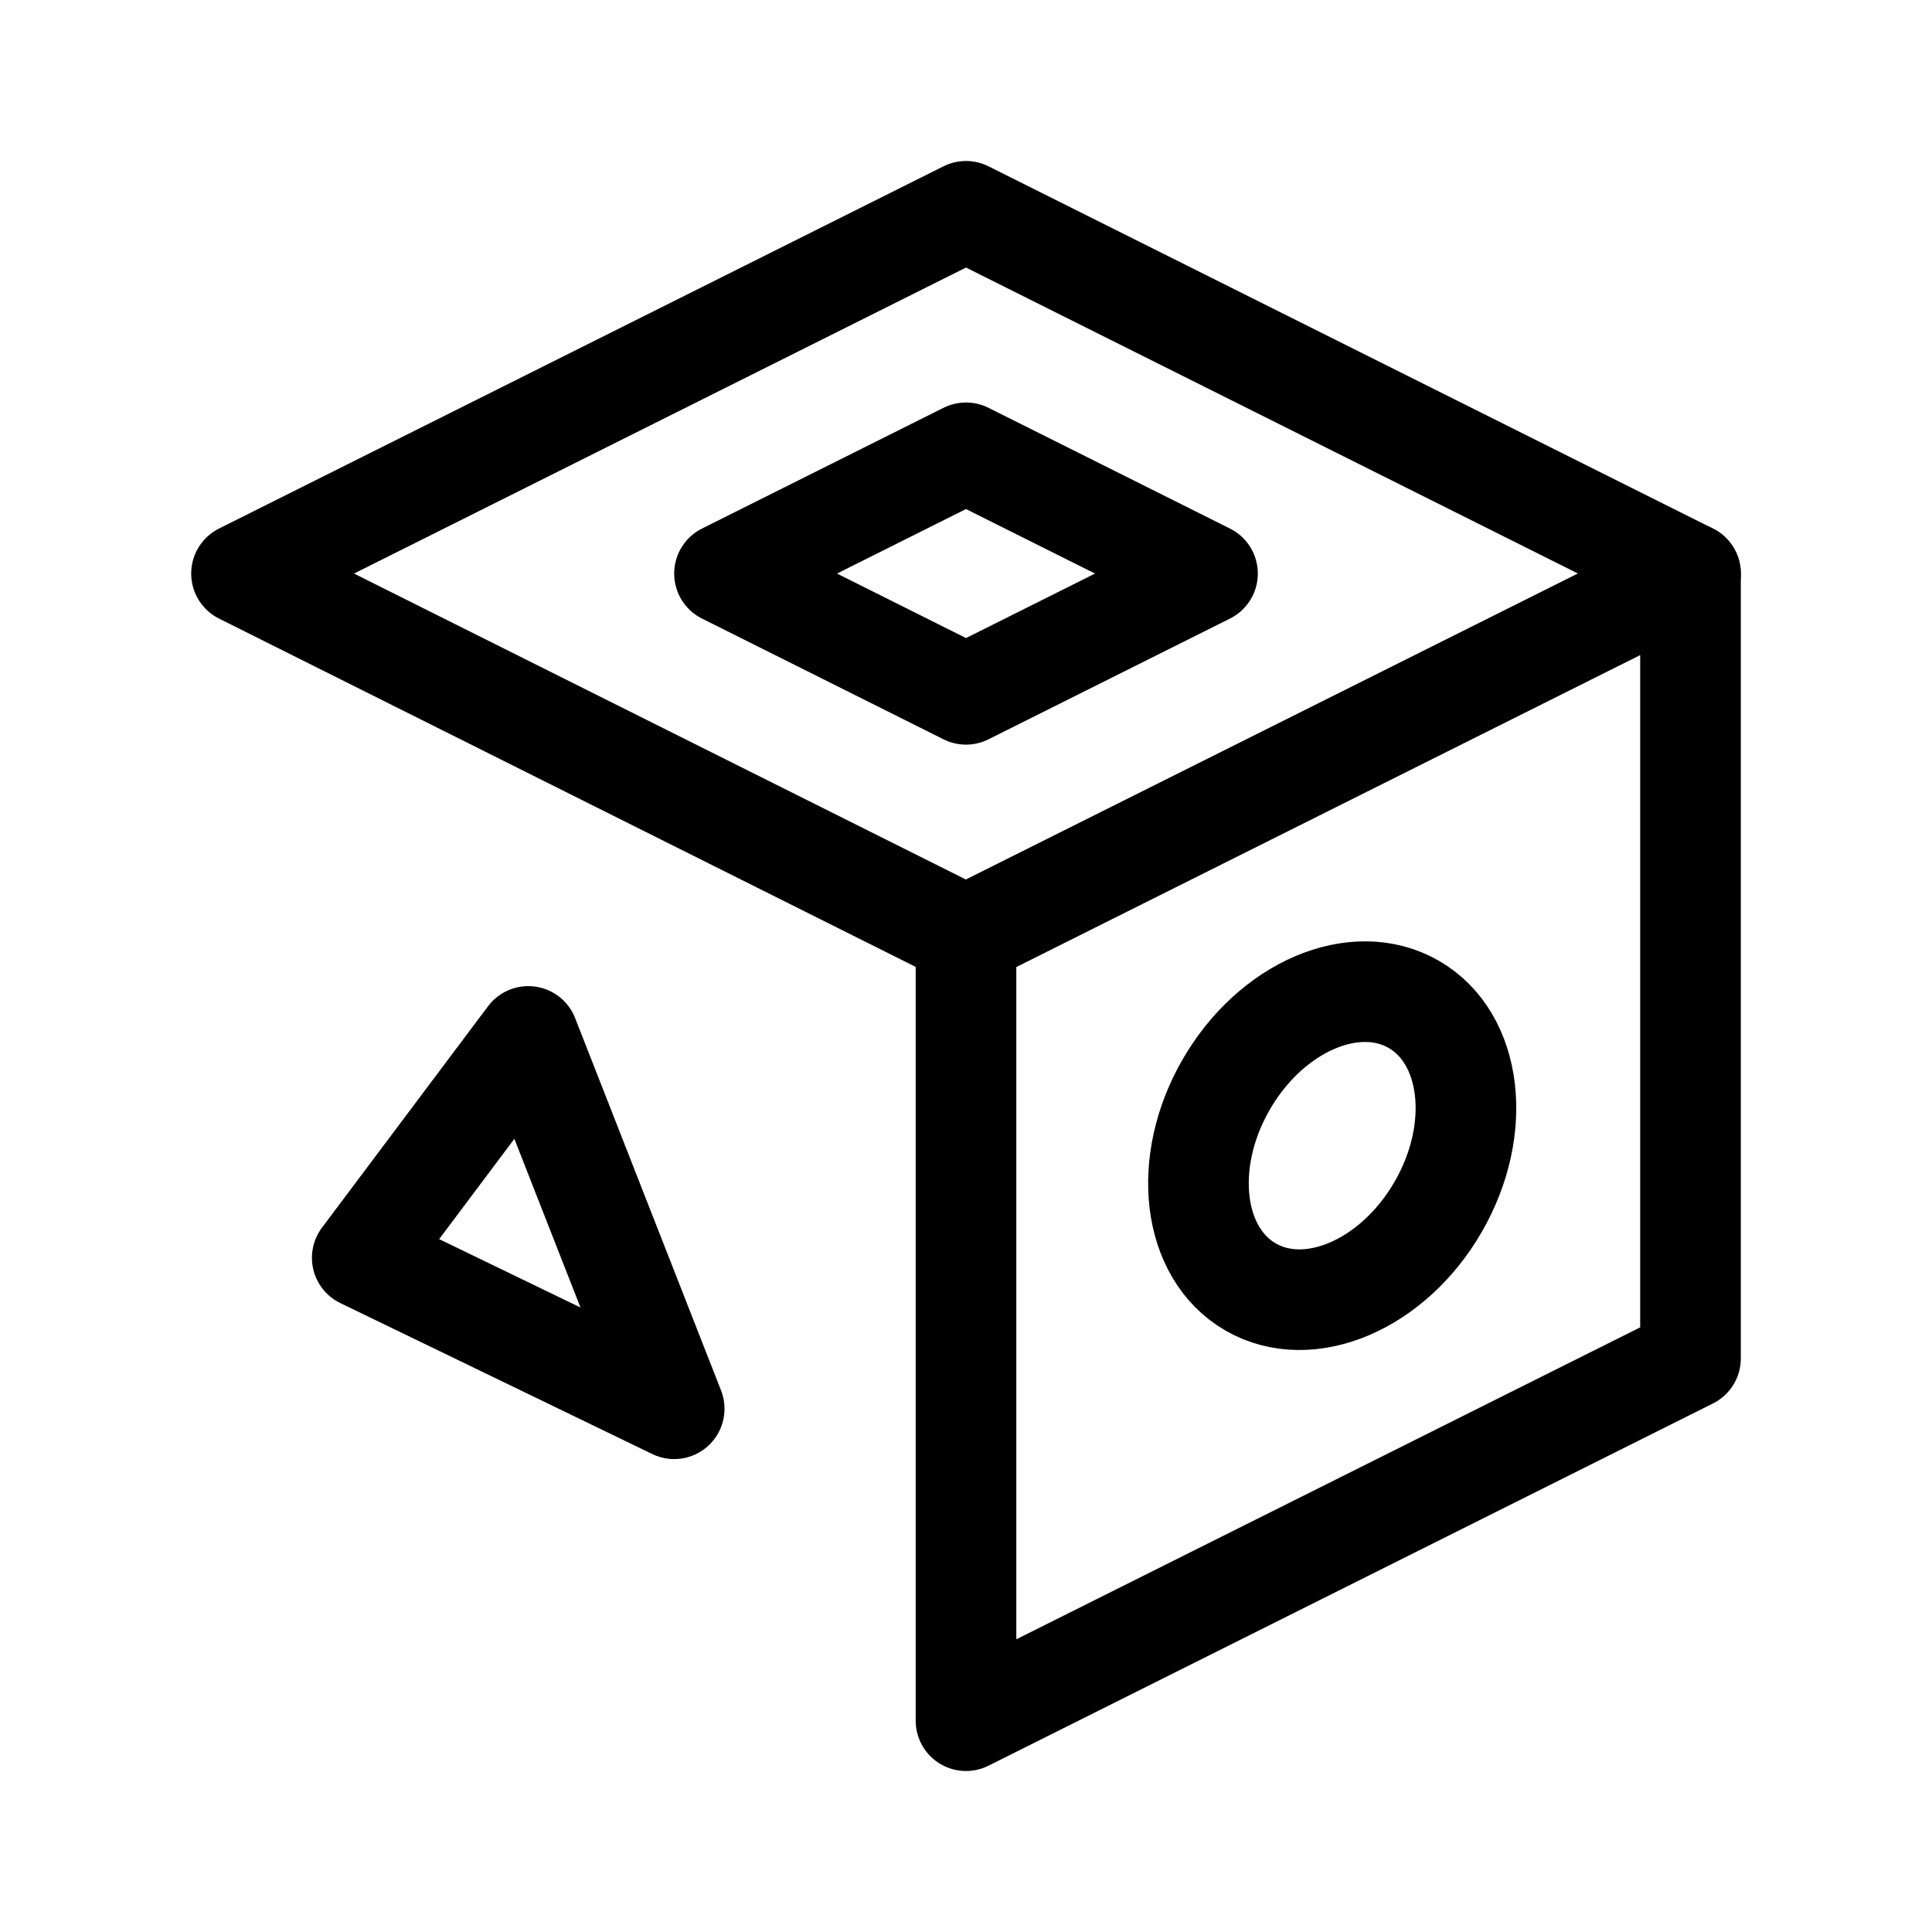
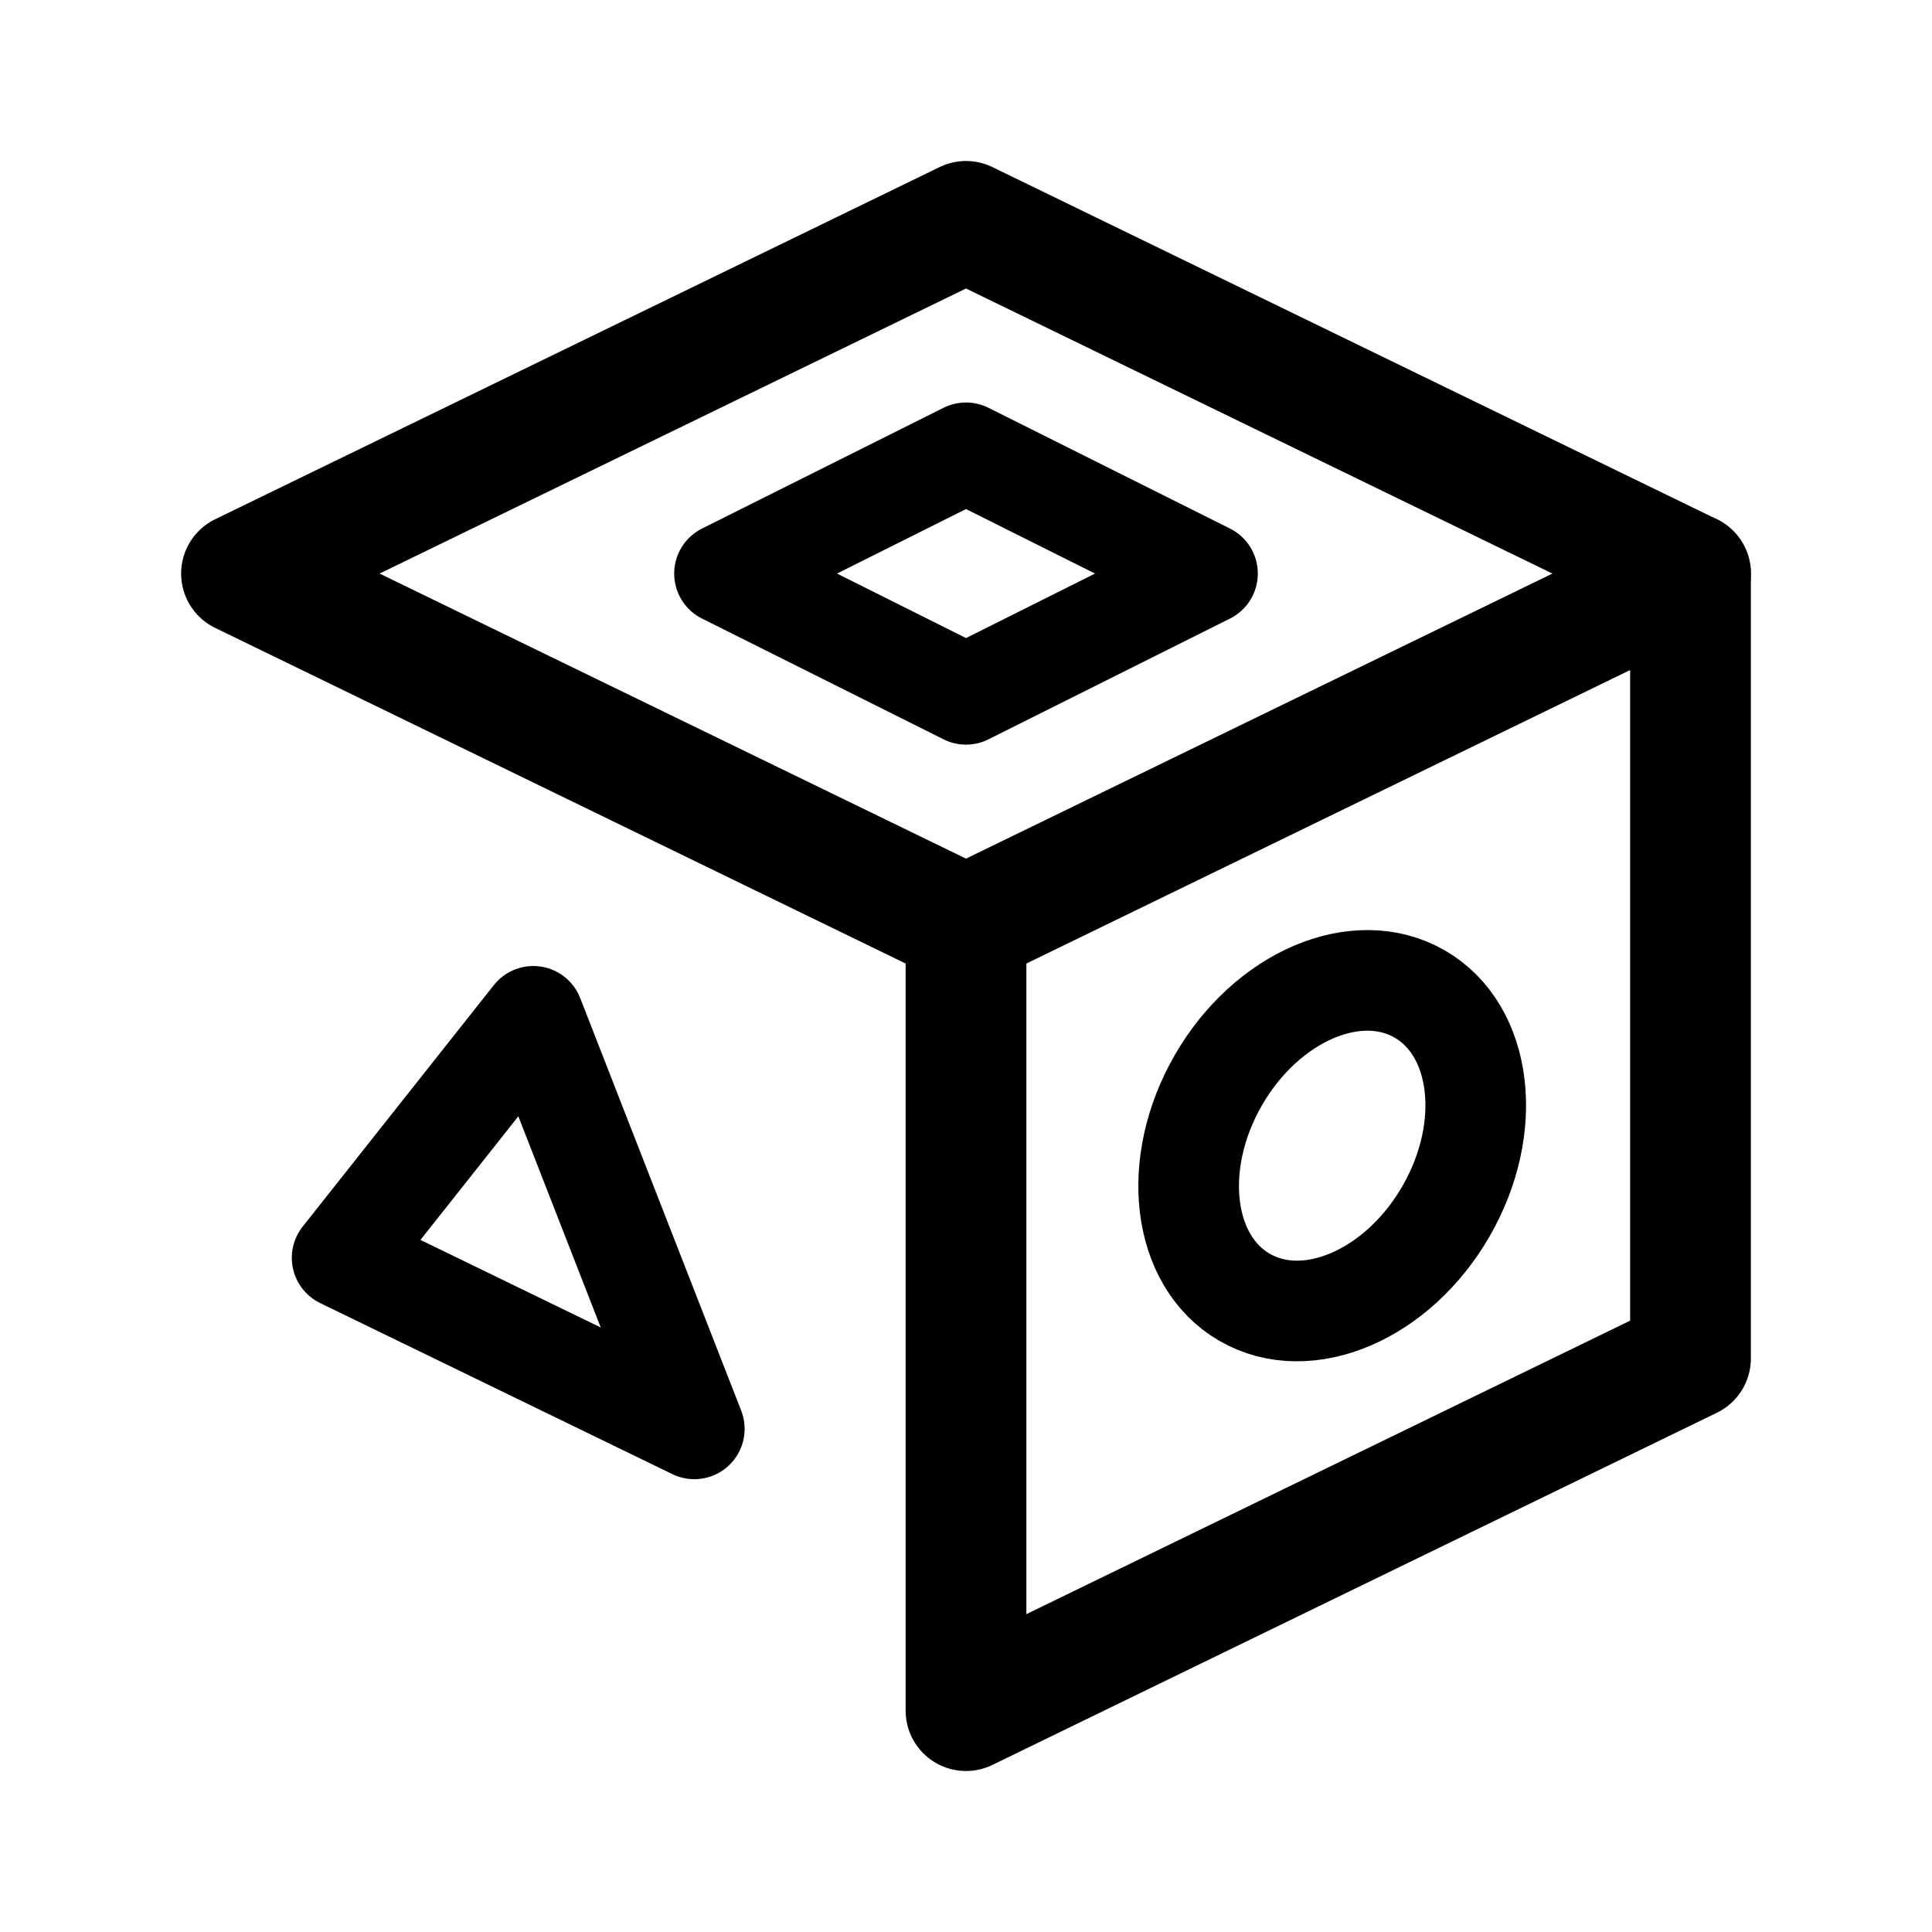
- <svg xmlns="http://www.w3.org/2000/svg" width="192" height="192" fill="none" stroke="#000" stroke-linecap="round" stroke-linejoin="round" stroke-width="10">
-   <path d="M52.5 103 67 140l-31-15zM24 57l72-36 72 36-72 36z" />
-   <path d="m72 57 24-12 24 12-24 12zm24 114 72-36V57L96 93z" />
-   <ellipse cx="132.392" cy="113.856" rx="12.161" ry="16.215" transform="rotate(30 132.392 113.856)" />
+ <svg xmlns="http://www.w3.org/2000/svg" width="192" height="192" viewBox="0 0 192 192" fill="none">
+   <path d="m53 101 16 41-35-17 19-24Z" stroke="#000" stroke-width="10" stroke-linecap="round" stroke-linejoin="round" />
+   <ellipse cx="132.392" cy="113.857" rx="13.052" ry="17.403" transform="rotate(30 132.392 113.857)" stroke="#000" stroke-width="10" stroke-linecap="round" stroke-linejoin="round" />
+   <path d="M168 57 96 22 24 57l72 35" stroke="#000" stroke-width="12" stroke-linecap="round" stroke-linejoin="round" />
+   <path d="m72 57 24 12 24-12-24-12-24 12Z" stroke="#000" stroke-width="10" stroke-linecap="round" stroke-linejoin="round" />
+   <path d="m96 170 72-35V57L96 92v78Z" stroke="#000" stroke-width="12" stroke-linecap="round" stroke-linejoin="round" />
</svg>
